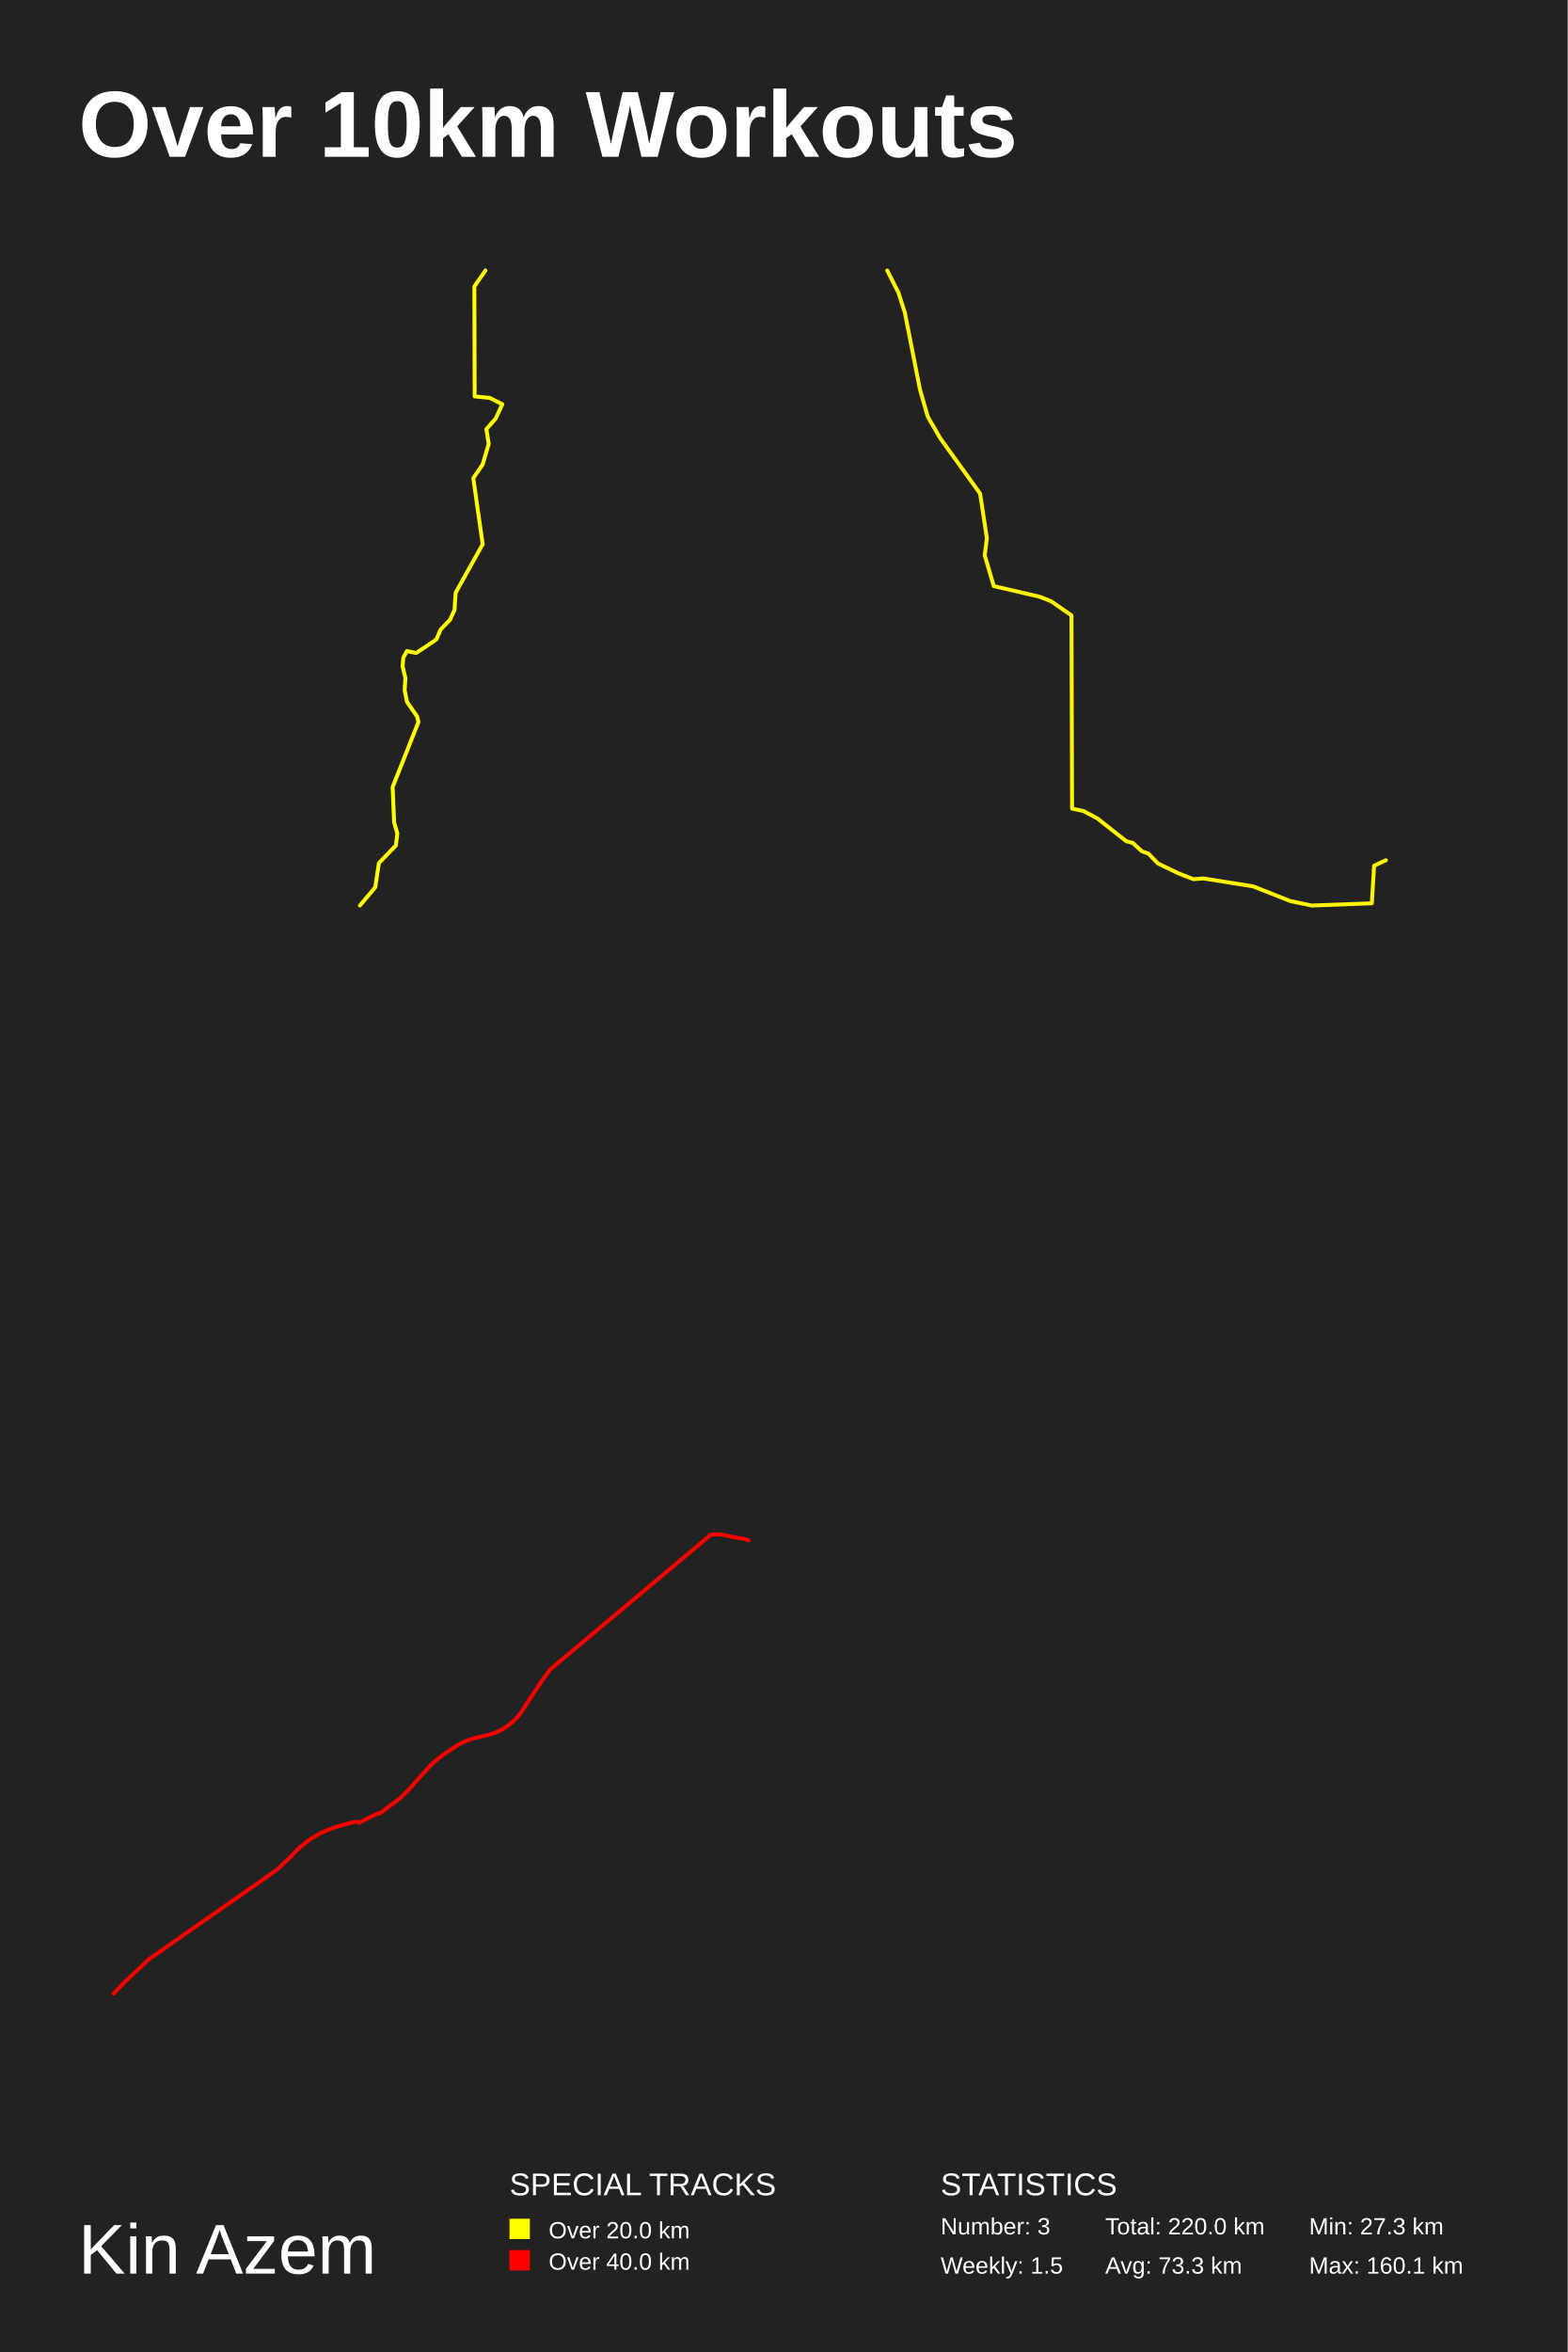
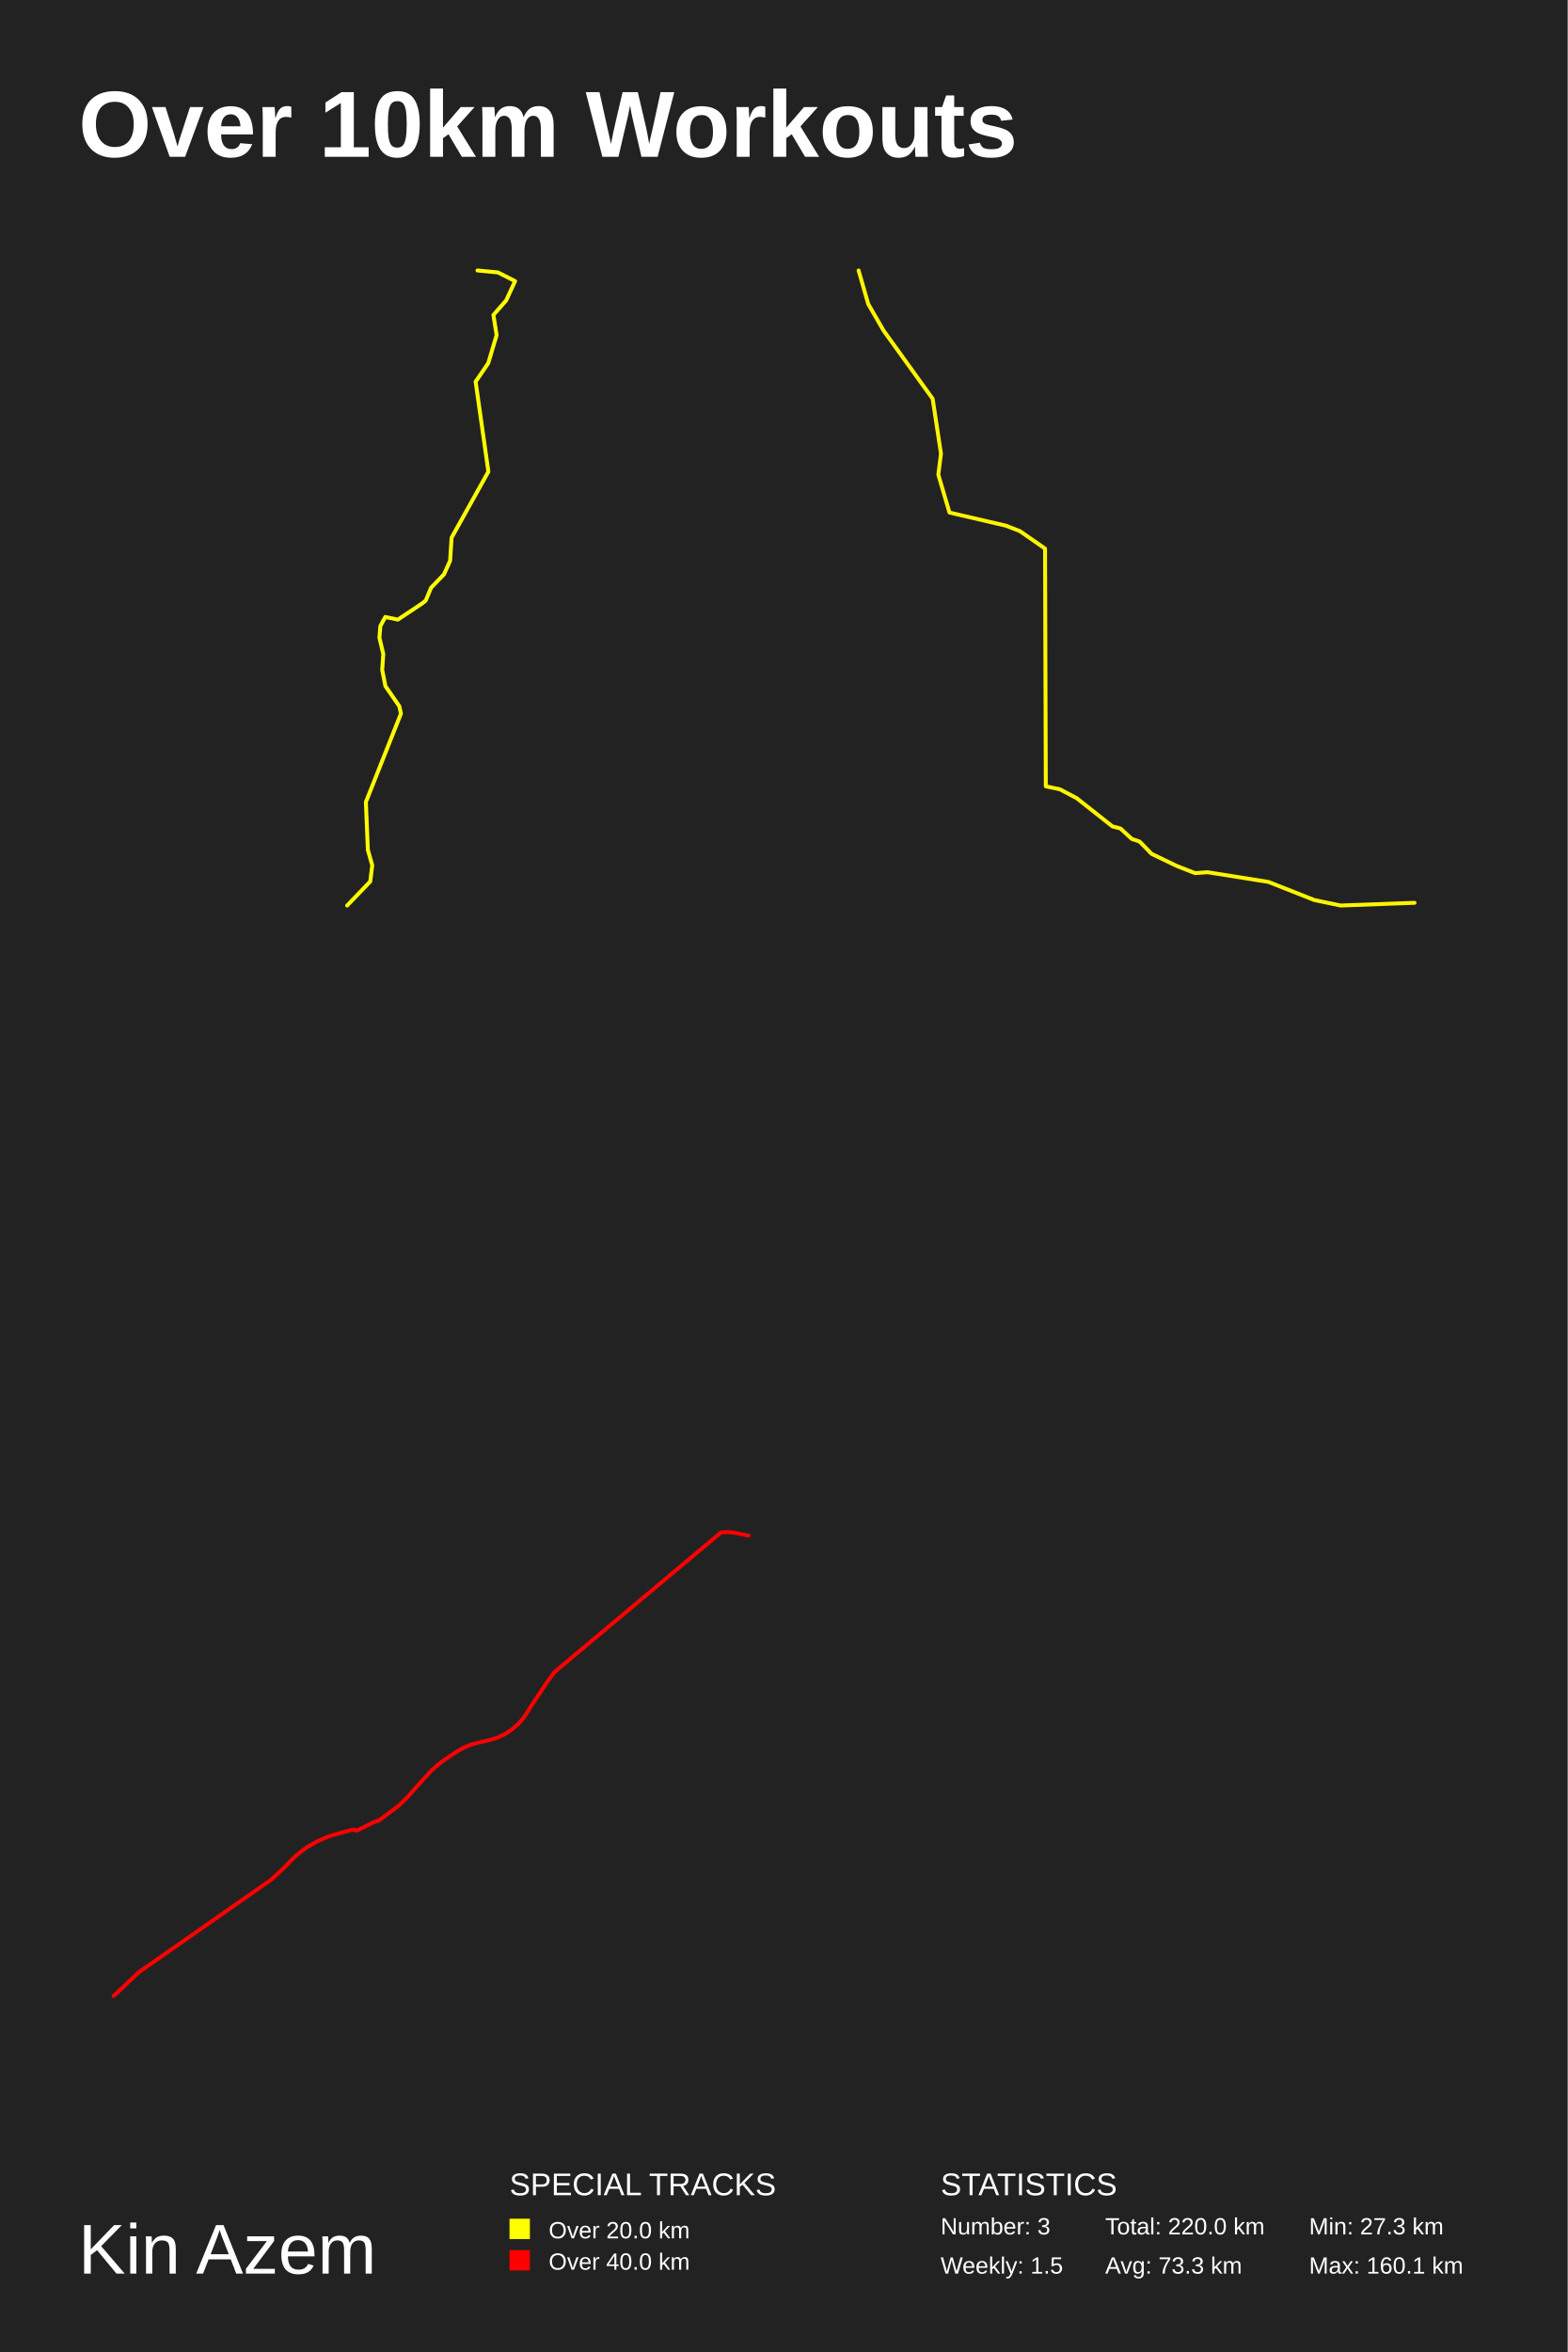
<svg xmlns="http://www.w3.org/2000/svg" baseProfile="full" height="300mm" version="1.1" viewBox="0,0,200,300" width="200mm">
  <defs />
  <rect fill="#222222" height="300" width="200" x="0" y="0" />
  <text fill="#FFFFFF" style="font-size:12px; font-family:Arial; font-weight:bold;" x="10" y="20">Over 10km Workouts</text>
  <text fill="#FFFFFF" style="font-size:9px; font-family:Arial" x="10" y="290">Kin Azem</text>
  <text fill="#FFFFFF" style="font-size:4px; font-family:Arial" x="65" y="280">SPECIAL TRACKS</text>
  <rect fill="yellow" height="2.6" width="2.6" x="65" y="283" />
  <text fill="#FFFFFF" style="font-size:3px; font-family:Arial" x="70" y="285.5">Over 20.0 km</text>
  <rect fill="red" height="2.6" width="2.6" x="65" y="287" />
  <text fill="#FFFFFF" style="font-size:3px; font-family:Arial" x="70" y="289.5">Over 40.0 km</text>
  <text fill="#FFFFFF" style="font-size:4px; font-family:Arial" x="120" y="280">STATISTICS</text>
  <text fill="#FFFFFF" style="font-size:3px; font-family:Arial" x="120" y="285">Number: 3</text>
  <text fill="#FFFFFF" style="font-size:3px; font-family:Arial" x="120" y="290">Weekly: 1.5</text>
  <text fill="#FFFFFF" style="font-size:3px; font-family:Arial" x="141" y="285">Total: 220.0 km</text>
  <text fill="#FFFFFF" style="font-size:3px; font-family:Arial" x="141" y="290">Avg: 73.3 km</text>
  <text fill="#FFFFFF" style="font-size:3px; font-family:Arial" x="167" y="285">Min: 27.3 km</text>
  <text fill="#FFFFFF" style="font-size:3px; font-family:Arial" x="167" y="290">Max: 160.1 km</text>
-   <polyline fill="none" opacity="1" points="61.926,34.5 60.519,36.539 60.556,50.566 62.475,50.75 64.082,51.563 63.247,53.372 62.051,54.736 62.35,56.621 61.565,59.258 60.382,60.99 61.578,69.42 58.127,75.612 57.99,77.773 57.417,79.045 56.208,80.302 55.698,81.513 55.374,81.773 53.094,83.29 51.911,83.045 51.45,83.903 51.362,84.991 51.724,86.509 51.624,88.01 51.923,89.528 53.231,91.413 53.381,92.102 50.092,100.392 50.279,104.882 50.69,106.322 50.503,107.839 48.335,110.091 47.874,113.171 45.918,115.5" stroke="#ffff00" stroke-dasharray="none" stroke-linecap="round" stroke-linejoin="round" stroke-width="0.5" />
-   <polyline fill="none" opacity="1" points="176.812,109.72 175.304,110.425 175.01,115.218 167.351,115.5 164.628,114.936 159.868,113.057 153.541,112.046 152.248,112.14 150.328,111.389 147.742,110.143 146.508,108.875 145.686,108.593 144.51,107.512 143.688,107.3 139.966,104.364 138.222,103.447 136.773,103.142 136.694,78.494 134.089,76.684 132.639,76.12 126.782,74.757 125.627,70.833 125.901,68.648 125.039,62.961 119.946,55.887 118.359,53.137 117.36,49.659 115.44,39.882 114.618,37.32 113.188,34.5" stroke="#fff500" stroke-dasharray="none" stroke-linecap="round" stroke-linejoin="round" stroke-width="0.5" />
-   <polyline fill="none" opacity="1" points="95.5,196.472 95.015,196.326 95.011,196.297 94.08,196.149 92.155,195.763 91.418,195.708 90.695,195.751 70.198,212.931 69.255,214.212 67.394,216.988 66.75,218.025 66.351,218.604 65.779,219.276 64.994,219.974 64.13,220.557 63.196,221.006 62.378,221.269 60.334,221.759 59.833,221.914 59.185,222.172 58.264,222.669 56.536,223.826 55.987,224.237 55.07,225.023 53.282,226.983 52.151,228.268 51.011,229.386 48.445,231.307 48.262,231.285 48.069,231.393 47.922,231.424 45.813,232.494 45.632,232.399 45.443,232.363 45.095,232.413 43.081,232.962 42.257,233.228 40.993,233.772 39.8,234.453 39.092,234.952 38.3,235.602 37.561,236.311 37.223,236.703 35.35,238.472 19.027,249.881 15.887,252.834 14.5,254.292" stroke="red" stroke-dasharray="none" stroke-linecap="round" stroke-linejoin="round" stroke-width="0.5" />
+   <polyline fill="none" opacity="1" points="60.916,34.5 63.527,34.75 65.714,35.856 64.578,38.317 62.95,40.174 63.357,42.739 62.289,46.327 60.679,48.684 62.306,60.156 57.611,68.582 57.424,71.522 56.644,73.253 55.0,74.963 54.305,76.611 53.864,76.965 50.762,79.03 49.152,78.696 48.524,79.864 48.406,81.345 48.897,83.409 48.762,85.453 49.169,87.517 50.948,90.082 51.152,91.021 46.677,102.302 46.931,108.411 47.49,110.371 47.236,112.435 44.286,115.5" stroke="#ffff00" stroke-dasharray="none" stroke-linecap="round" stroke-linejoin="round" stroke-width="0.5" />
+   <polyline fill="none" opacity="1" points="180.462,115.153 171.039,115.5 167.689,114.806 161.833,112.494 154.049,111.251 152.459,111.367 150.097,110.442 146.916,108.91 145.398,107.349 144.385,107.002 142.94,105.673 141.927,105.413 137.349,101.799 135.204,100.672 133.42,100.296 133.324,69.973 130.119,67.747 128.336,67.053 121.13,65.377 119.708,60.549 120.046,57.86 118.985,50.864 112.719,42.162 110.767,38.779 109.538,34.5" stroke="#fff500" stroke-dasharray="none" stroke-linecap="round" stroke-linejoin="round" stroke-width="0.5" />
+   <polyline fill="none" opacity="1" points="95.5,195.868 93.506,195.469 92.743,195.412 91.994,195.457 70.761,213.253 69.784,214.58 67.856,217.456 67.189,218.53 66.776,219.129 66.183,219.825 65.37,220.548 64.475,221.152 63.508,221.618 62.66,221.89 60.543,222.398 60.024,222.559 59.353,222.826 58.398,223.341 56.608,224.539 56.04,224.965 55.09,225.779 53.238,227.809 52.067,229.141 50.885,230.299 48.227,232.289 48.038,232.266 47.838,232.378 47.686,232.41 45.5,233.518 45.313,233.419 45.118,233.382 44.757,233.434 42.671,234.003 41.817,234.278 40.508,234.842 39.271,235.547 38.539,236.064 37.718,236.737 36.952,237.472 36.603,237.878 34.662,239.711 17.753,251.53 14.5,254.588" stroke="red" stroke-dasharray="none" stroke-linecap="round" stroke-linejoin="round" stroke-width="0.5" />
</svg>
